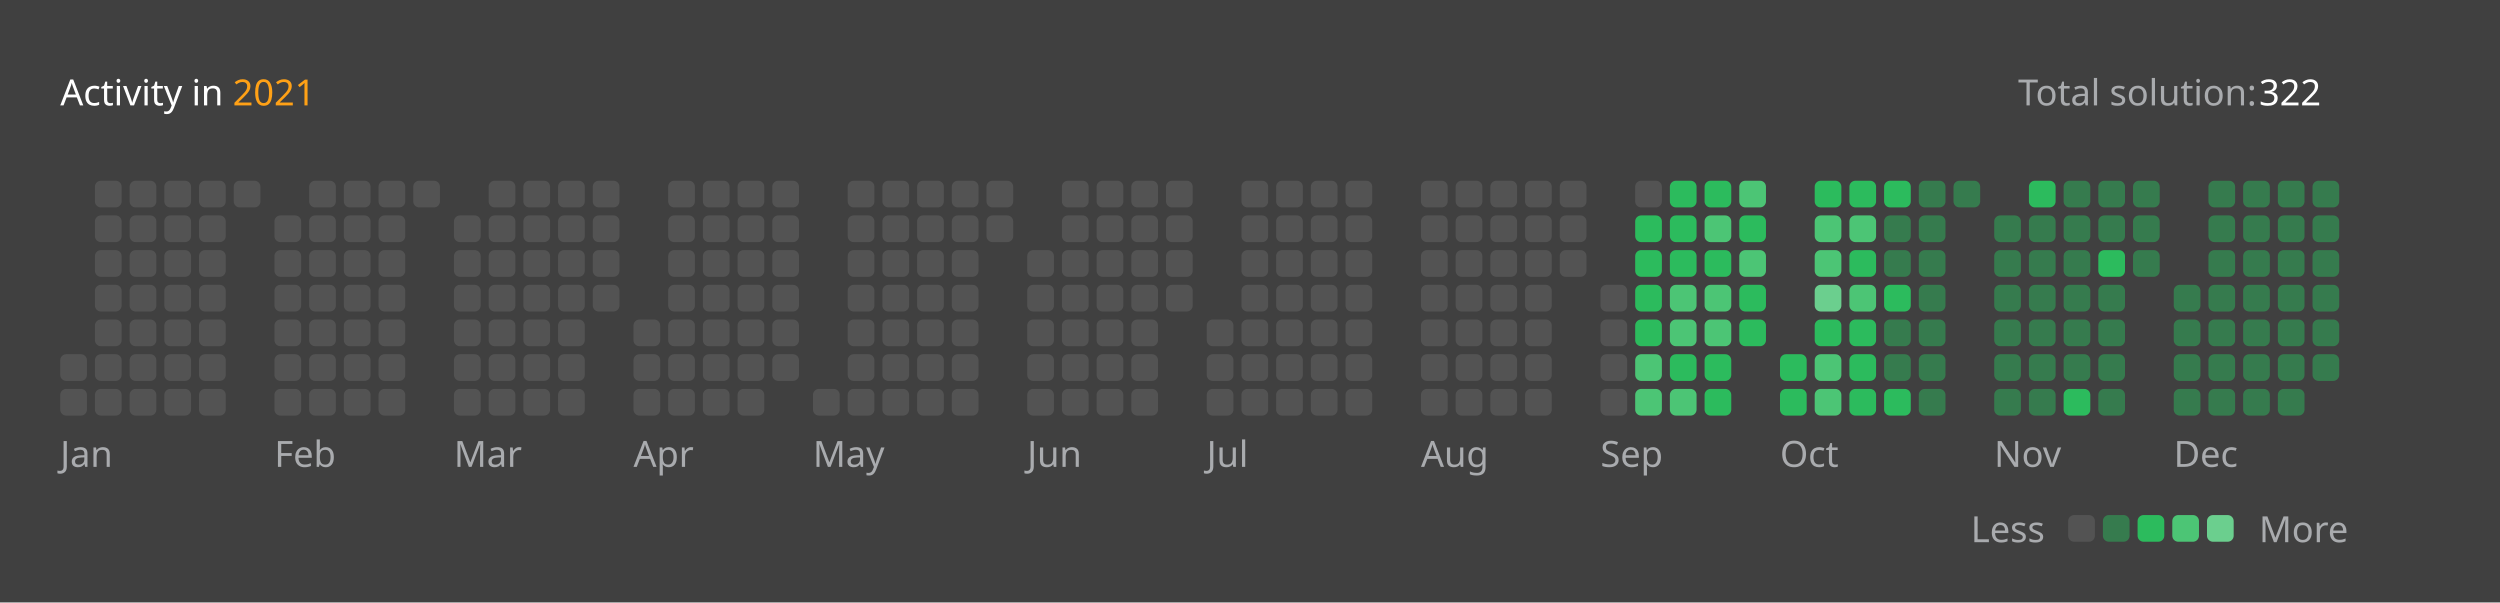
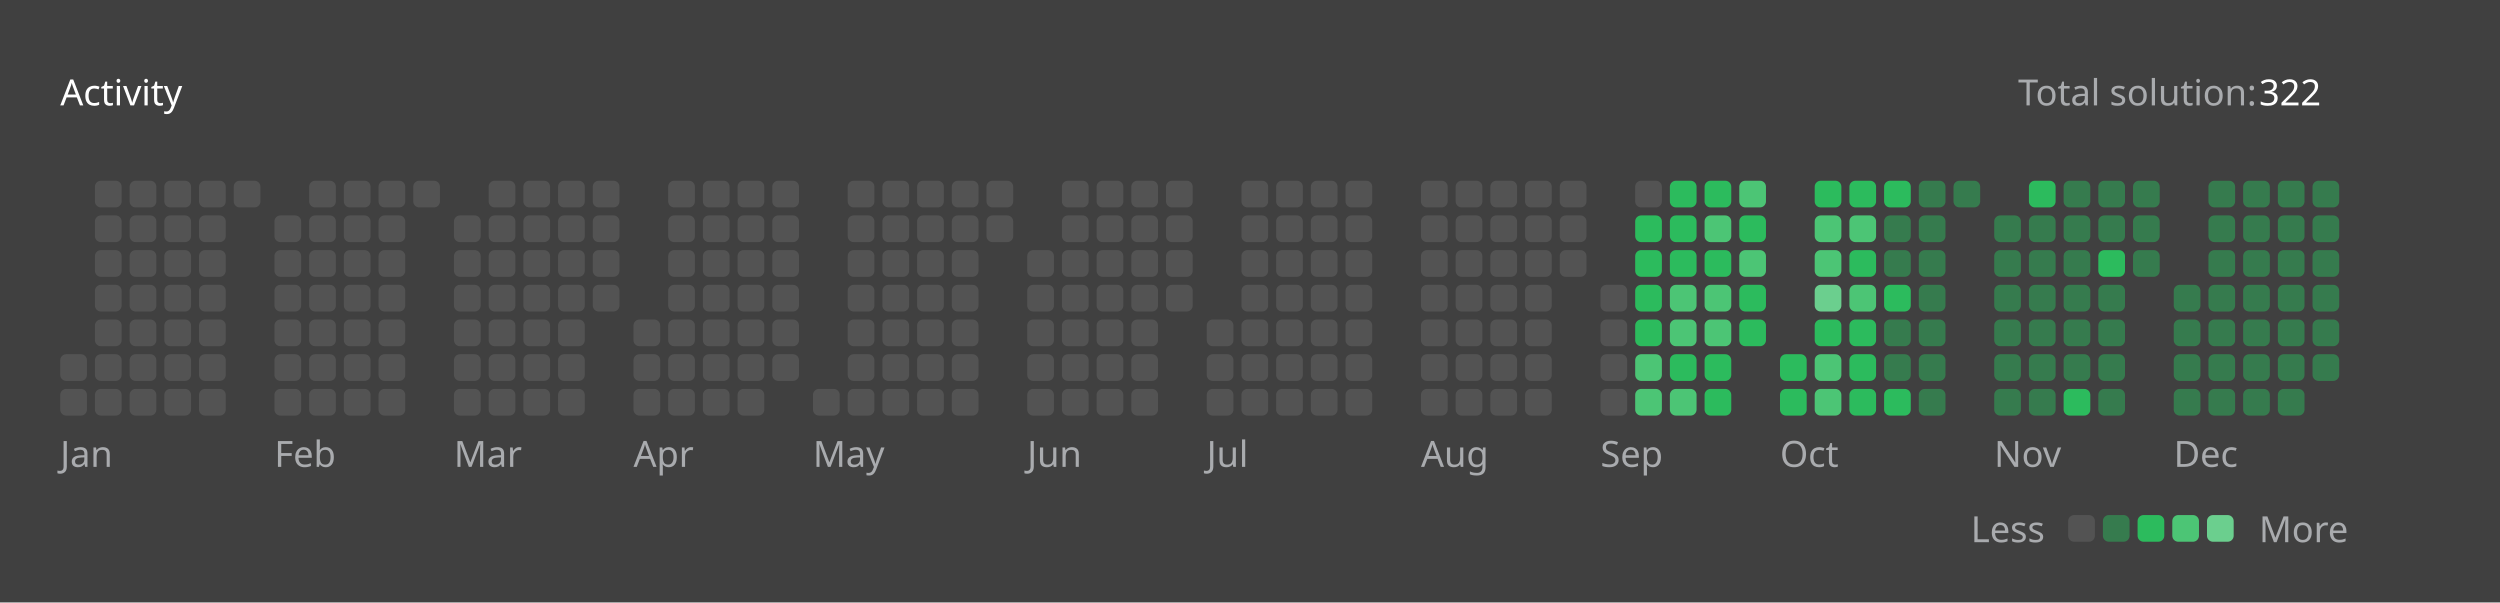
<svg xmlns="http://www.w3.org/2000/svg" version="1.1" height="200" width="830" viewBox="0 0 830 200">
  <style>*{font-family: "Segoe UI", Tahoma, Geneva, Verdana, sans-serif;}</style>
  <style>.title{font-weight: 500;font-size: 1rem;}</style>
  <style>.rotate-90{transform: rotate(-90deg);transform-origin: center;transform-box: fill-box;}</style>
  <style>.state{font-size: .75rem;}</style>
  <style>.light{color: #ffffff;fill: #ffffff;}</style>
  <style>.light-gray{color: #eff2f699;fill: #eff2f699;}</style>
  <style>.dark-gray{color: #ebebf54d;fill: #ebebf54d;}</style>
  <style>.gray{color: #747474;fill: #747474;}</style>
  <style>.orange{color: #ffa116;fill: #ffa116;}</style>
  <style>.background{color: #404040;fill: #404040;}</style>
  <style>.level-1-block{fill: #ffffff1a;}</style>
  <style>.level-2-block{fill: #2cb55d80;}</style>
  <style>.level-3-block{fill: #2cbb5dff;}</style>
  <style>.level-4-block{fill: #4cc575ff;}</style>
  <style>.level-5-block{fill: #6bcf8eff;}</style>
  <rect fill="#404040" x="0" y="0" width="830" height="200" rx="0.5rem" />
  <g text-anchor="start" text-decoration="1" class="title">
    <text x="20" y="35">
-       <tspan class="light">Activity in</tspan>
-       <tspan class="orange">2021</tspan>
+       <tspan class="light">Activity</tspan>
+       <tspan class="orange" />
    </text>
  </g>
  <g class="state">
    <text x="670" y="35" class="light-gray"> Total solution: </text>
    <text x="750" y="35" class="light"> 322 </text>
    <text x="678.88" y="180" class="light-gray" text-anchor="end">Less</text>
    <rect x="686.64" y="171" width="8.86" height="8.86" rx="2" ry="2" class="level-1-block" />
    <rect x="698.16" y="171" width="8.86" height="8.86" rx="2" ry="2" class="level-2-block" />
    <rect x="709.68" y="171" width="8.86" height="8.86" rx="2" ry="2" class="level-3-block" />
    <rect x="721.2" y="171" width="8.86" height="8.86" rx="2" ry="2" class="level-4-block" />
    <rect x="732.72" y="171" width="8.86" height="8.86" rx="2" ry="2" class="level-5-block" />
    <text x="750" y="180" class="light-gray">More</text>
  </g>
  <g x="20" y="60">
    <g x="20" y="60">
      <g x="20.0" y="60">
        <rect x="20.0" y="117.6" width="8.86" height="8.86" rx="2" ry="2" class="level-1-block" />
        <rect x="20.0" y="129.12" width="8.86" height="8.86" rx="2" ry="2" class="level-1-block" />
      </g>
      <g x="31.52" y="60">
        <rect x="31.52" y="60.0" width="8.86" height="8.86" rx="2" ry="2" class="level-1-block" />
        <rect x="31.52" y="71.52" width="8.86" height="8.86" rx="2" ry="2" class="level-1-block" />
        <rect x="31.52" y="83.04" width="8.86" height="8.86" rx="2" ry="2" class="level-1-block" />
        <rect x="31.52" y="94.56" width="8.86" height="8.86" rx="2" ry="2" class="level-1-block" />
        <rect x="31.52" y="106.08" width="8.86" height="8.86" rx="2" ry="2" class="level-1-block" />
        <rect x="31.52" y="117.6" width="8.86" height="8.86" rx="2" ry="2" class="level-1-block" />
        <rect x="31.52" y="129.12" width="8.86" height="8.86" rx="2" ry="2" class="level-1-block" />
      </g>
      <g x="43.04" y="60">
        <rect x="43.04" y="60.0" width="8.86" height="8.86" rx="2" ry="2" class="level-1-block" />
        <rect x="43.04" y="71.52" width="8.86" height="8.86" rx="2" ry="2" class="level-1-block" />
        <rect x="43.04" y="83.04" width="8.86" height="8.86" rx="2" ry="2" class="level-1-block" />
        <rect x="43.04" y="94.56" width="8.86" height="8.86" rx="2" ry="2" class="level-1-block" />
        <rect x="43.04" y="106.08" width="8.86" height="8.86" rx="2" ry="2" class="level-1-block" />
        <rect x="43.04" y="117.6" width="8.86" height="8.86" rx="2" ry="2" class="level-1-block" />
        <rect x="43.04" y="129.12" width="8.86" height="8.86" rx="2" ry="2" class="level-1-block" />
      </g>
      <g x="54.56" y="60">
        <rect x="54.56" y="60.0" width="8.86" height="8.86" rx="2" ry="2" class="level-1-block" />
        <rect x="54.56" y="71.52" width="8.86" height="8.86" rx="2" ry="2" class="level-1-block" />
        <rect x="54.56" y="83.04" width="8.86" height="8.86" rx="2" ry="2" class="level-1-block" />
        <rect x="54.56" y="94.56" width="8.86" height="8.86" rx="2" ry="2" class="level-1-block" />
        <rect x="54.56" y="106.08" width="8.86" height="8.86" rx="2" ry="2" class="level-1-block" />
        <rect x="54.56" y="117.6" width="8.86" height="8.86" rx="2" ry="2" class="level-1-block" />
        <rect x="54.56" y="129.12" width="8.86" height="8.86" rx="2" ry="2" class="level-1-block" />
      </g>
      <g x="66.08" y="60">
        <rect x="66.08" y="60.0" width="8.86" height="8.86" rx="2" ry="2" class="level-1-block" />
        <rect x="66.08" y="71.52" width="8.86" height="8.86" rx="2" ry="2" class="level-1-block" />
        <rect x="66.08" y="83.04" width="8.86" height="8.86" rx="2" ry="2" class="level-1-block" />
        <rect x="66.08" y="94.56" width="8.86" height="8.86" rx="2" ry="2" class="level-1-block" />
        <rect x="66.08" y="106.08" width="8.86" height="8.86" rx="2" ry="2" class="level-1-block" />
        <rect x="66.08" y="117.6" width="8.86" height="8.86" rx="2" ry="2" class="level-1-block" />
        <rect x="66.08" y="129.12" width="8.86" height="8.86" rx="2" ry="2" class="level-1-block" />
      </g>
      <g x="77.6" y="60">
        <rect x="77.6" y="60.0" width="8.86" height="8.86" rx="2" ry="2" class="level-1-block" />
      </g>
      <text x="20.0" y="155" class="light-gray state">Jan</text>
    </g>
  </g>
  <g x="91.12" y="60">
    <g x="91.12" y="60">
      <g x="91.12" y="60">
        <rect x="91.12" y="71.52" width="8.86" height="8.86" rx="2" ry="2" class="level-1-block" />
        <rect x="91.12" y="83.04" width="8.86" height="8.86" rx="2" ry="2" class="level-1-block" />
        <rect x="91.12" y="94.56" width="8.86" height="8.86" rx="2" ry="2" class="level-1-block" />
        <rect x="91.12" y="106.08" width="8.86" height="8.86" rx="2" ry="2" class="level-1-block" />
        <rect x="91.12" y="117.6" width="8.86" height="8.86" rx="2" ry="2" class="level-1-block" />
        <rect x="91.12" y="129.12" width="8.86" height="8.86" rx="2" ry="2" class="level-1-block" />
      </g>
      <g x="102.64" y="60">
        <rect x="102.64" y="60.0" width="8.86" height="8.86" rx="2" ry="2" class="level-1-block" />
        <rect x="102.64" y="71.52" width="8.86" height="8.86" rx="2" ry="2" class="level-1-block" />
        <rect x="102.64" y="83.04" width="8.86" height="8.86" rx="2" ry="2" class="level-1-block" />
        <rect x="102.64" y="94.56" width="8.86" height="8.86" rx="2" ry="2" class="level-1-block" />
        <rect x="102.64" y="106.08" width="8.86" height="8.86" rx="2" ry="2" class="level-1-block" />
        <rect x="102.64" y="117.6" width="8.86" height="8.86" rx="2" ry="2" class="level-1-block" />
        <rect x="102.64" y="129.12" width="8.86" height="8.86" rx="2" ry="2" class="level-1-block" />
      </g>
      <g x="114.16" y="60">
        <rect x="114.16" y="60.0" width="8.86" height="8.86" rx="2" ry="2" class="level-1-block" />
        <rect x="114.16" y="71.52" width="8.86" height="8.86" rx="2" ry="2" class="level-1-block" />
        <rect x="114.16" y="83.04" width="8.86" height="8.86" rx="2" ry="2" class="level-1-block" />
        <rect x="114.16" y="94.56" width="8.86" height="8.86" rx="2" ry="2" class="level-1-block" />
        <rect x="114.16" y="106.08" width="8.86" height="8.86" rx="2" ry="2" class="level-1-block" />
        <rect x="114.16" y="117.6" width="8.86" height="8.86" rx="2" ry="2" class="level-1-block" />
        <rect x="114.16" y="129.12" width="8.86" height="8.86" rx="2" ry="2" class="level-1-block" />
      </g>
      <g x="125.68" y="60">
        <rect x="125.68" y="60.0" width="8.86" height="8.86" rx="2" ry="2" class="level-1-block" />
        <rect x="125.68" y="71.52" width="8.86" height="8.86" rx="2" ry="2" class="level-1-block" />
        <rect x="125.68" y="83.04" width="8.86" height="8.86" rx="2" ry="2" class="level-1-block" />
        <rect x="125.68" y="94.56" width="8.86" height="8.86" rx="2" ry="2" class="level-1-block" />
        <rect x="125.68" y="106.08" width="8.86" height="8.86" rx="2" ry="2" class="level-1-block" />
        <rect x="125.68" y="117.6" width="8.86" height="8.86" rx="2" ry="2" class="level-1-block" />
        <rect x="125.68" y="129.12" width="8.86" height="8.86" rx="2" ry="2" class="level-1-block" />
      </g>
      <g x="137.2" y="60">
        <rect x="137.2" y="60.0" width="8.86" height="8.86" rx="2" ry="2" class="level-1-block" />
      </g>
      <text x="91.12" y="155" class="light-gray state">Feb</text>
    </g>
  </g>
  <g x="150.72" y="60">
    <g x="150.72" y="60">
      <g x="150.72" y="60">
        <rect x="150.72" y="71.52" width="8.86" height="8.86" rx="2" ry="2" class="level-1-block" />
        <rect x="150.72" y="83.04" width="8.86" height="8.86" rx="2" ry="2" class="level-1-block" />
        <rect x="150.72" y="94.56" width="8.86" height="8.86" rx="2" ry="2" class="level-1-block" />
        <rect x="150.72" y="106.08" width="8.86" height="8.86" rx="2" ry="2" class="level-1-block" />
        <rect x="150.72" y="117.6" width="8.86" height="8.86" rx="2" ry="2" class="level-1-block" />
        <rect x="150.72" y="129.12" width="8.86" height="8.86" rx="2" ry="2" class="level-1-block" />
      </g>
      <g x="162.24" y="60">
        <rect x="162.24" y="60.0" width="8.86" height="8.86" rx="2" ry="2" class="level-1-block" />
        <rect x="162.24" y="71.52" width="8.86" height="8.86" rx="2" ry="2" class="level-1-block" />
        <rect x="162.24" y="83.04" width="8.86" height="8.86" rx="2" ry="2" class="level-1-block" />
        <rect x="162.24" y="94.56" width="8.86" height="8.86" rx="2" ry="2" class="level-1-block" />
        <rect x="162.24" y="106.08" width="8.86" height="8.86" rx="2" ry="2" class="level-1-block" />
        <rect x="162.24" y="117.6" width="8.86" height="8.86" rx="2" ry="2" class="level-1-block" />
        <rect x="162.24" y="129.12" width="8.86" height="8.86" rx="2" ry="2" class="level-1-block" />
      </g>
      <g x="173.76" y="60">
        <rect x="173.76" y="60.0" width="8.86" height="8.86" rx="2" ry="2" class="level-1-block" />
        <rect x="173.76" y="71.52" width="8.86" height="8.86" rx="2" ry="2" class="level-1-block" />
        <rect x="173.76" y="83.04" width="8.86" height="8.86" rx="2" ry="2" class="level-1-block" />
        <rect x="173.76" y="94.56" width="8.86" height="8.86" rx="2" ry="2" class="level-1-block" />
        <rect x="173.76" y="106.08" width="8.86" height="8.86" rx="2" ry="2" class="level-1-block" />
        <rect x="173.76" y="117.6" width="8.86" height="8.86" rx="2" ry="2" class="level-1-block" />
        <rect x="173.76" y="129.12" width="8.86" height="8.86" rx="2" ry="2" class="level-1-block" />
      </g>
      <g x="185.28" y="60">
        <rect x="185.28" y="60.0" width="8.86" height="8.86" rx="2" ry="2" class="level-1-block" />
        <rect x="185.28" y="71.52" width="8.86" height="8.86" rx="2" ry="2" class="level-1-block" />
        <rect x="185.28" y="83.04" width="8.86" height="8.86" rx="2" ry="2" class="level-1-block" />
        <rect x="185.28" y="94.56" width="8.86" height="8.86" rx="2" ry="2" class="level-1-block" />
        <rect x="185.28" y="106.08" width="8.86" height="8.86" rx="2" ry="2" class="level-1-block" />
        <rect x="185.28" y="117.6" width="8.86" height="8.86" rx="2" ry="2" class="level-1-block" />
        <rect x="185.28" y="129.12" width="8.86" height="8.86" rx="2" ry="2" class="level-1-block" />
      </g>
      <g x="196.8" y="60">
        <rect x="196.8" y="60.0" width="8.86" height="8.86" rx="2" ry="2" class="level-1-block" />
        <rect x="196.8" y="71.52" width="8.86" height="8.86" rx="2" ry="2" class="level-1-block" />
        <rect x="196.8" y="83.04" width="8.86" height="8.86" rx="2" ry="2" class="level-1-block" />
        <rect x="196.8" y="94.56" width="8.86" height="8.86" rx="2" ry="2" class="level-1-block" />
      </g>
      <text x="150.72" y="155" class="light-gray state">Mar</text>
    </g>
  </g>
  <g x="210.32" y="60">
    <g x="210.32" y="60">
      <g x="210.32" y="60">
        <rect x="210.32" y="106.08" width="8.86" height="8.86" rx="2" ry="2" class="level-1-block" />
        <rect x="210.32" y="117.6" width="8.86" height="8.86" rx="2" ry="2" class="level-1-block" />
        <rect x="210.32" y="129.12" width="8.86" height="8.86" rx="2" ry="2" class="level-1-block" />
      </g>
      <g x="221.84" y="60">
        <rect x="221.84" y="60.0" width="8.86" height="8.86" rx="2" ry="2" class="level-1-block" />
        <rect x="221.84" y="71.52" width="8.86" height="8.86" rx="2" ry="2" class="level-1-block" />
        <rect x="221.84" y="83.04" width="8.86" height="8.86" rx="2" ry="2" class="level-1-block" />
        <rect x="221.84" y="94.56" width="8.86" height="8.86" rx="2" ry="2" class="level-1-block" />
        <rect x="221.84" y="106.08" width="8.86" height="8.86" rx="2" ry="2" class="level-1-block" />
        <rect x="221.84" y="117.6" width="8.86" height="8.86" rx="2" ry="2" class="level-1-block" />
        <rect x="221.84" y="129.12" width="8.86" height="8.86" rx="2" ry="2" class="level-1-block" />
      </g>
      <g x="233.36" y="60">
        <rect x="233.36" y="60.0" width="8.86" height="8.86" rx="2" ry="2" class="level-1-block" />
        <rect x="233.36" y="71.52" width="8.86" height="8.86" rx="2" ry="2" class="level-1-block" />
        <rect x="233.36" y="83.04" width="8.86" height="8.86" rx="2" ry="2" class="level-1-block" />
        <rect x="233.36" y="94.56" width="8.86" height="8.86" rx="2" ry="2" class="level-1-block" />
        <rect x="233.36" y="106.08" width="8.86" height="8.86" rx="2" ry="2" class="level-1-block" />
        <rect x="233.36" y="117.6" width="8.86" height="8.86" rx="2" ry="2" class="level-1-block" />
        <rect x="233.36" y="129.12" width="8.86" height="8.86" rx="2" ry="2" class="level-1-block" />
      </g>
      <g x="244.88" y="60">
        <rect x="244.88" y="60.0" width="8.86" height="8.86" rx="2" ry="2" class="level-1-block" />
        <rect x="244.88" y="71.52" width="8.86" height="8.86" rx="2" ry="2" class="level-1-block" />
        <rect x="244.88" y="83.04" width="8.86" height="8.86" rx="2" ry="2" class="level-1-block" />
        <rect x="244.88" y="94.56" width="8.86" height="8.86" rx="2" ry="2" class="level-1-block" />
        <rect x="244.88" y="106.08" width="8.86" height="8.86" rx="2" ry="2" class="level-1-block" />
        <rect x="244.88" y="117.6" width="8.86" height="8.86" rx="2" ry="2" class="level-1-block" />
        <rect x="244.88" y="129.12" width="8.86" height="8.86" rx="2" ry="2" class="level-1-block" />
      </g>
      <g x="256.4" y="60">
        <rect x="256.4" y="60.0" width="8.86" height="8.86" rx="2" ry="2" class="level-1-block" />
        <rect x="256.4" y="71.52" width="8.86" height="8.86" rx="2" ry="2" class="level-1-block" />
        <rect x="256.4" y="83.04" width="8.86" height="8.86" rx="2" ry="2" class="level-1-block" />
        <rect x="256.4" y="94.56" width="8.86" height="8.86" rx="2" ry="2" class="level-1-block" />
        <rect x="256.4" y="106.08" width="8.86" height="8.86" rx="2" ry="2" class="level-1-block" />
        <rect x="256.4" y="117.6" width="8.86" height="8.86" rx="2" ry="2" class="level-1-block" />
      </g>
      <text x="210.32" y="155" class="light-gray state">Apr</text>
    </g>
  </g>
  <g x="269.92" y="60">
    <g x="269.92" y="60">
      <g x="269.92" y="60">
        <rect x="269.92" y="129.12" width="8.86" height="8.86" rx="2" ry="2" class="level-1-block" />
      </g>
      <g x="281.44" y="60">
        <rect x="281.44" y="60.0" width="8.86" height="8.86" rx="2" ry="2" class="level-1-block" />
        <rect x="281.44" y="71.52" width="8.86" height="8.86" rx="2" ry="2" class="level-1-block" />
        <rect x="281.44" y="83.04" width="8.86" height="8.86" rx="2" ry="2" class="level-1-block" />
        <rect x="281.44" y="94.56" width="8.86" height="8.86" rx="2" ry="2" class="level-1-block" />
        <rect x="281.44" y="106.08" width="8.86" height="8.86" rx="2" ry="2" class="level-1-block" />
        <rect x="281.44" y="117.6" width="8.86" height="8.86" rx="2" ry="2" class="level-1-block" />
        <rect x="281.44" y="129.12" width="8.86" height="8.86" rx="2" ry="2" class="level-1-block" />
      </g>
      <g x="292.96" y="60">
        <rect x="292.96" y="60.0" width="8.86" height="8.86" rx="2" ry="2" class="level-1-block" />
        <rect x="292.96" y="71.52" width="8.86" height="8.86" rx="2" ry="2" class="level-1-block" />
        <rect x="292.96" y="83.04" width="8.86" height="8.86" rx="2" ry="2" class="level-1-block" />
        <rect x="292.96" y="94.56" width="8.86" height="8.86" rx="2" ry="2" class="level-1-block" />
        <rect x="292.96" y="106.08" width="8.86" height="8.86" rx="2" ry="2" class="level-1-block" />
        <rect x="292.96" y="117.6" width="8.86" height="8.86" rx="2" ry="2" class="level-1-block" />
        <rect x="292.96" y="129.12" width="8.86" height="8.86" rx="2" ry="2" class="level-1-block" />
      </g>
      <g x="304.48" y="60">
        <rect x="304.48" y="60.0" width="8.86" height="8.86" rx="2" ry="2" class="level-1-block" />
        <rect x="304.48" y="71.52" width="8.86" height="8.86" rx="2" ry="2" class="level-1-block" />
        <rect x="304.48" y="83.04" width="8.86" height="8.86" rx="2" ry="2" class="level-1-block" />
        <rect x="304.48" y="94.56" width="8.86" height="8.86" rx="2" ry="2" class="level-1-block" />
        <rect x="304.48" y="106.08" width="8.86" height="8.86" rx="2" ry="2" class="level-1-block" />
        <rect x="304.48" y="117.6" width="8.86" height="8.86" rx="2" ry="2" class="level-1-block" />
        <rect x="304.48" y="129.12" width="8.86" height="8.86" rx="2" ry="2" class="level-1-block" />
      </g>
      <g x="316" y="60">
        <rect x="316" y="60.0" width="8.86" height="8.86" rx="2" ry="2" class="level-1-block" />
        <rect x="316" y="71.52" width="8.86" height="8.86" rx="2" ry="2" class="level-1-block" />
        <rect x="316" y="83.04" width="8.86" height="8.86" rx="2" ry="2" class="level-1-block" />
        <rect x="316" y="94.56" width="8.86" height="8.86" rx="2" ry="2" class="level-1-block" />
        <rect x="316" y="106.08" width="8.86" height="8.86" rx="2" ry="2" class="level-1-block" />
        <rect x="316" y="117.6" width="8.86" height="8.86" rx="2" ry="2" class="level-1-block" />
        <rect x="316" y="129.12" width="8.86" height="8.86" rx="2" ry="2" class="level-1-block" />
      </g>
      <g x="327.52" y="60">
        <rect x="327.52" y="60.0" width="8.86" height="8.86" rx="2" ry="2" class="level-1-block" />
        <rect x="327.52" y="71.52" width="8.86" height="8.86" rx="2" ry="2" class="level-1-block" />
      </g>
      <text x="269.92" y="155" class="light-gray state">May</text>
    </g>
  </g>
  <g x="341.04" y="60">
    <g x="341.04" y="60">
      <g x="341.04" y="60">
        <rect x="341.04" y="83.04" width="8.86" height="8.86" rx="2" ry="2" class="level-1-block" />
        <rect x="341.04" y="94.56" width="8.86" height="8.86" rx="2" ry="2" class="level-1-block" />
        <rect x="341.04" y="106.08" width="8.86" height="8.86" rx="2" ry="2" class="level-1-block" />
        <rect x="341.04" y="117.6" width="8.86" height="8.86" rx="2" ry="2" class="level-1-block" />
        <rect x="341.04" y="129.12" width="8.86" height="8.86" rx="2" ry="2" class="level-1-block" />
      </g>
      <g x="352.56" y="60">
        <rect x="352.56" y="60.0" width="8.86" height="8.86" rx="2" ry="2" class="level-1-block" />
        <rect x="352.56" y="71.52" width="8.86" height="8.86" rx="2" ry="2" class="level-1-block" />
        <rect x="352.56" y="83.04" width="8.86" height="8.86" rx="2" ry="2" class="level-1-block" />
        <rect x="352.56" y="94.56" width="8.86" height="8.86" rx="2" ry="2" class="level-1-block" />
        <rect x="352.56" y="106.08" width="8.86" height="8.86" rx="2" ry="2" class="level-1-block" />
        <rect x="352.56" y="117.6" width="8.86" height="8.86" rx="2" ry="2" class="level-1-block" />
        <rect x="352.56" y="129.12" width="8.86" height="8.86" rx="2" ry="2" class="level-1-block" />
      </g>
      <g x="364.08" y="60">
        <rect x="364.08" y="60.0" width="8.86" height="8.86" rx="2" ry="2" class="level-1-block" />
        <rect x="364.08" y="71.52" width="8.86" height="8.86" rx="2" ry="2" class="level-1-block" />
        <rect x="364.08" y="83.04" width="8.86" height="8.86" rx="2" ry="2" class="level-1-block" />
        <rect x="364.08" y="94.56" width="8.86" height="8.86" rx="2" ry="2" class="level-1-block" />
        <rect x="364.08" y="106.08" width="8.86" height="8.86" rx="2" ry="2" class="level-1-block" />
        <rect x="364.08" y="117.6" width="8.86" height="8.86" rx="2" ry="2" class="level-1-block" />
        <rect x="364.08" y="129.12" width="8.86" height="8.86" rx="2" ry="2" class="level-1-block" />
      </g>
      <g x="375.6" y="60">
        <rect x="375.6" y="60.0" width="8.86" height="8.86" rx="2" ry="2" class="level-1-block" />
        <rect x="375.6" y="71.52" width="8.86" height="8.86" rx="2" ry="2" class="level-1-block" />
        <rect x="375.6" y="83.04" width="8.86" height="8.86" rx="2" ry="2" class="level-1-block" />
        <rect x="375.6" y="94.56" width="8.86" height="8.86" rx="2" ry="2" class="level-1-block" />
        <rect x="375.6" y="106.08" width="8.86" height="8.86" rx="2" ry="2" class="level-1-block" />
        <rect x="375.6" y="117.6" width="8.86" height="8.86" rx="2" ry="2" class="level-1-block" />
        <rect x="375.6" y="129.12" width="8.86" height="8.86" rx="2" ry="2" class="level-1-block" />
      </g>
      <g x="387.12" y="60">
        <rect x="387.12" y="60.0" width="8.86" height="8.86" rx="2" ry="2" class="level-1-block" />
        <rect x="387.12" y="71.52" width="8.86" height="8.86" rx="2" ry="2" class="level-1-block" />
        <rect x="387.12" y="83.04" width="8.86" height="8.86" rx="2" ry="2" class="level-1-block" />
        <rect x="387.12" y="94.56" width="8.86" height="8.86" rx="2" ry="2" class="level-1-block" />
      </g>
      <text x="341.04" y="155" class="light-gray state">Jun</text>
    </g>
  </g>
  <g x="400.64" y="60">
    <g x="400.64" y="60">
      <g x="400.64" y="60">
        <rect x="400.64" y="106.08" width="8.86" height="8.86" rx="2" ry="2" class="level-1-block" />
        <rect x="400.64" y="117.6" width="8.86" height="8.86" rx="2" ry="2" class="level-1-block" />
        <rect x="400.64" y="129.12" width="8.86" height="8.86" rx="2" ry="2" class="level-1-block" />
      </g>
      <g x="412.16" y="60">
        <rect x="412.16" y="60.0" width="8.86" height="8.86" rx="2" ry="2" class="level-1-block" />
        <rect x="412.16" y="71.52" width="8.86" height="8.86" rx="2" ry="2" class="level-1-block" />
        <rect x="412.16" y="83.04" width="8.86" height="8.86" rx="2" ry="2" class="level-1-block" />
        <rect x="412.16" y="94.56" width="8.86" height="8.86" rx="2" ry="2" class="level-1-block" />
        <rect x="412.16" y="106.08" width="8.86" height="8.86" rx="2" ry="2" class="level-1-block" />
        <rect x="412.16" y="117.6" width="8.86" height="8.86" rx="2" ry="2" class="level-1-block" />
        <rect x="412.16" y="129.12" width="8.86" height="8.86" rx="2" ry="2" class="level-1-block" />
      </g>
      <g x="423.68" y="60">
        <rect x="423.68" y="60.0" width="8.86" height="8.86" rx="2" ry="2" class="level-1-block" />
        <rect x="423.68" y="71.52" width="8.86" height="8.86" rx="2" ry="2" class="level-1-block" />
        <rect x="423.68" y="83.04" width="8.86" height="8.86" rx="2" ry="2" class="level-1-block" />
        <rect x="423.68" y="94.56" width="8.86" height="8.86" rx="2" ry="2" class="level-1-block" />
        <rect x="423.68" y="106.08" width="8.86" height="8.86" rx="2" ry="2" class="level-1-block" />
        <rect x="423.68" y="117.6" width="8.86" height="8.86" rx="2" ry="2" class="level-1-block" />
        <rect x="423.68" y="129.12" width="8.86" height="8.86" rx="2" ry="2" class="level-1-block" />
      </g>
      <g x="435.2" y="60">
        <rect x="435.2" y="60.0" width="8.86" height="8.86" rx="2" ry="2" class="level-1-block" />
        <rect x="435.2" y="71.52" width="8.86" height="8.86" rx="2" ry="2" class="level-1-block" />
        <rect x="435.2" y="83.04" width="8.86" height="8.86" rx="2" ry="2" class="level-1-block" />
        <rect x="435.2" y="94.56" width="8.86" height="8.86" rx="2" ry="2" class="level-1-block" />
        <rect x="435.2" y="106.08" width="8.86" height="8.86" rx="2" ry="2" class="level-1-block" />
        <rect x="435.2" y="117.6" width="8.86" height="8.86" rx="2" ry="2" class="level-1-block" />
        <rect x="435.2" y="129.12" width="8.86" height="8.86" rx="2" ry="2" class="level-1-block" />
      </g>
      <g x="446.72" y="60">
        <rect x="446.72" y="60.0" width="8.86" height="8.86" rx="2" ry="2" class="level-1-block" />
        <rect x="446.72" y="71.52" width="8.86" height="8.86" rx="2" ry="2" class="level-1-block" />
        <rect x="446.72" y="83.04" width="8.86" height="8.86" rx="2" ry="2" class="level-1-block" />
        <rect x="446.72" y="94.56" width="8.86" height="8.86" rx="2" ry="2" class="level-1-block" />
        <rect x="446.72" y="106.08" width="8.86" height="8.86" rx="2" ry="2" class="level-1-block" />
        <rect x="446.72" y="117.6" width="8.86" height="8.86" rx="2" ry="2" class="level-1-block" />
        <rect x="446.72" y="129.12" width="8.86" height="8.86" rx="2" ry="2" class="level-1-block" />
      </g>
      <text x="400.64" y="155" class="light-gray state">Jul</text>
    </g>
  </g>
  <g x="471.76" y="60">
    <g x="471.76" y="60">
      <g x="471.76" y="60">
        <rect x="471.76" y="60.0" width="8.86" height="8.86" rx="2" ry="2" class="level-1-block" />
        <rect x="471.76" y="71.52" width="8.86" height="8.86" rx="2" ry="2" class="level-1-block" />
        <rect x="471.76" y="83.04" width="8.86" height="8.86" rx="2" ry="2" class="level-1-block" />
        <rect x="471.76" y="94.56" width="8.86" height="8.86" rx="2" ry="2" class="level-1-block" />
        <rect x="471.76" y="106.08" width="8.86" height="8.86" rx="2" ry="2" class="level-1-block" />
        <rect x="471.76" y="117.6" width="8.86" height="8.86" rx="2" ry="2" class="level-1-block" />
        <rect x="471.76" y="129.12" width="8.86" height="8.86" rx="2" ry="2" class="level-1-block" />
      </g>
      <g x="483.28" y="60">
        <rect x="483.28" y="60.0" width="8.86" height="8.86" rx="2" ry="2" class="level-1-block" />
        <rect x="483.28" y="71.52" width="8.86" height="8.86" rx="2" ry="2" class="level-1-block" />
        <rect x="483.28" y="83.04" width="8.86" height="8.86" rx="2" ry="2" class="level-1-block" />
        <rect x="483.28" y="94.56" width="8.86" height="8.86" rx="2" ry="2" class="level-1-block" />
        <rect x="483.28" y="106.08" width="8.86" height="8.86" rx="2" ry="2" class="level-1-block" />
        <rect x="483.28" y="117.6" width="8.86" height="8.86" rx="2" ry="2" class="level-1-block" />
        <rect x="483.28" y="129.12" width="8.86" height="8.86" rx="2" ry="2" class="level-1-block" />
      </g>
      <g x="494.8" y="60">
        <rect x="494.8" y="60.0" width="8.86" height="8.86" rx="2" ry="2" class="level-1-block" />
        <rect x="494.8" y="71.52" width="8.86" height="8.86" rx="2" ry="2" class="level-1-block" />
        <rect x="494.8" y="83.04" width="8.86" height="8.86" rx="2" ry="2" class="level-1-block" />
        <rect x="494.8" y="94.56" width="8.86" height="8.86" rx="2" ry="2" class="level-1-block" />
        <rect x="494.8" y="106.08" width="8.86" height="8.86" rx="2" ry="2" class="level-1-block" />
        <rect x="494.8" y="117.6" width="8.86" height="8.86" rx="2" ry="2" class="level-1-block" />
        <rect x="494.8" y="129.12" width="8.86" height="8.86" rx="2" ry="2" class="level-1-block" />
      </g>
      <g x="506.32" y="60">
        <rect x="506.32" y="60.0" width="8.86" height="8.86" rx="2" ry="2" class="level-1-block" />
        <rect x="506.32" y="71.52" width="8.86" height="8.86" rx="2" ry="2" class="level-1-block" />
        <rect x="506.32" y="83.04" width="8.86" height="8.86" rx="2" ry="2" class="level-1-block" />
        <rect x="506.32" y="94.56" width="8.86" height="8.86" rx="2" ry="2" class="level-1-block" />
        <rect x="506.32" y="106.08" width="8.86" height="8.86" rx="2" ry="2" class="level-1-block" />
        <rect x="506.32" y="117.6" width="8.86" height="8.86" rx="2" ry="2" class="level-1-block" />
        <rect x="506.32" y="129.12" width="8.86" height="8.86" rx="2" ry="2" class="level-1-block" />
      </g>
      <g x="517.84" y="60">
        <rect x="517.84" y="60.0" width="8.86" height="8.86" rx="2" ry="2" class="level-1-block" />
        <rect x="517.84" y="71.52" width="8.86" height="8.86" rx="2" ry="2" class="level-1-block" />
        <rect x="517.84" y="83.04" width="8.86" height="8.86" rx="2" ry="2" class="level-1-block" />
      </g>
      <text x="471.76" y="155" class="light-gray state">Aug</text>
    </g>
  </g>
  <g x="531.36" y="60">
    <g x="531.36" y="60">
      <g x="531.36" y="60">
        <rect x="531.36" y="94.56" width="8.86" height="8.86" rx="2" ry="2" class="level-1-block" />
        <rect x="531.36" y="106.08" width="8.86" height="8.86" rx="2" ry="2" class="level-1-block" />
        <rect x="531.36" y="117.6" width="8.86" height="8.86" rx="2" ry="2" class="level-1-block" />
        <rect x="531.36" y="129.12" width="8.86" height="8.86" rx="2" ry="2" class="level-1-block" />
      </g>
      <g x="542.88" y="60">
        <rect x="542.88" y="60.0" width="8.86" height="8.86" rx="2" ry="2" class="level-1-block" />
        <rect x="542.88" y="71.52" width="8.86" height="8.86" rx="2" ry="2" class="level-3-block" />
        <rect x="542.88" y="83.04" width="8.86" height="8.86" rx="2" ry="2" class="level-3-block" />
        <rect x="542.88" y="94.56" width="8.86" height="8.86" rx="2" ry="2" class="level-3-block" />
        <rect x="542.88" y="106.08" width="8.86" height="8.86" rx="2" ry="2" class="level-3-block" />
        <rect x="542.88" y="117.6" width="8.86" height="8.86" rx="2" ry="2" class="level-4-block" />
        <rect x="542.88" y="129.12" width="8.86" height="8.86" rx="2" ry="2" class="level-4-block" />
      </g>
      <g x="554.4" y="60">
        <rect x="554.4" y="60.0" width="8.86" height="8.86" rx="2" ry="2" class="level-3-block" />
        <rect x="554.4" y="71.52" width="8.86" height="8.86" rx="2" ry="2" class="level-3-block" />
        <rect x="554.4" y="83.04" width="8.86" height="8.86" rx="2" ry="2" class="level-3-block" />
        <rect x="554.4" y="94.56" width="8.86" height="8.86" rx="2" ry="2" class="level-4-block" />
        <rect x="554.4" y="106.08" width="8.86" height="8.86" rx="2" ry="2" class="level-4-block" />
        <rect x="554.4" y="117.6" width="8.86" height="8.86" rx="2" ry="2" class="level-3-block" />
        <rect x="554.4" y="129.12" width="8.86" height="8.86" rx="2" ry="2" class="level-4-block" />
      </g>
      <g x="565.92" y="60">
        <rect x="565.92" y="60.0" width="8.86" height="8.86" rx="2" ry="2" class="level-3-block" />
        <rect x="565.92" y="71.52" width="8.86" height="8.86" rx="2" ry="2" class="level-4-block" />
        <rect x="565.92" y="83.04" width="8.86" height="8.86" rx="2" ry="2" class="level-3-block" />
        <rect x="565.92" y="94.56" width="8.86" height="8.86" rx="2" ry="2" class="level-4-block" />
        <rect x="565.92" y="106.08" width="8.86" height="8.86" rx="2" ry="2" class="level-4-block" />
        <rect x="565.92" y="117.6" width="8.86" height="8.86" rx="2" ry="2" class="level-3-block" />
        <rect x="565.92" y="129.12" width="8.86" height="8.86" rx="2" ry="2" class="level-3-block" />
      </g>
      <g x="577.44" y="60">
        <rect x="577.44" y="60.0" width="8.86" height="8.86" rx="2" ry="2" class="level-4-block" />
        <rect x="577.44" y="71.52" width="8.86" height="8.86" rx="2" ry="2" class="level-3-block" />
        <rect x="577.44" y="83.04" width="8.86" height="8.86" rx="2" ry="2" class="level-4-block" />
        <rect x="577.44" y="94.56" width="8.86" height="8.86" rx="2" ry="2" class="level-3-block" />
        <rect x="577.44" y="106.08" width="8.86" height="8.86" rx="2" ry="2" class="level-3-block" />
      </g>
      <text x="531.36" y="155" class="light-gray state">Sep</text>
    </g>
  </g>
  <g x="590.96" y="60">
    <g x="590.96" y="60">
      <g x="590.96" y="60">
        <rect x="590.96" y="117.6" width="8.86" height="8.86" rx="2" ry="2" class="level-3-block" />
        <rect x="590.96" y="129.12" width="8.86" height="8.86" rx="2" ry="2" class="level-3-block" />
      </g>
      <g x="602.48" y="60">
        <rect x="602.48" y="60.0" width="8.86" height="8.86" rx="2" ry="2" class="level-3-block" />
        <rect x="602.48" y="71.52" width="8.86" height="8.86" rx="2" ry="2" class="level-4-block" />
        <rect x="602.48" y="83.04" width="8.86" height="8.86" rx="2" ry="2" class="level-4-block" />
        <rect x="602.48" y="94.56" width="8.86" height="8.86" rx="2" ry="2" class="level-5-block" />
        <rect x="602.48" y="106.08" width="8.86" height="8.86" rx="2" ry="2" class="level-3-block" />
        <rect x="602.48" y="117.6" width="8.86" height="8.86" rx="2" ry="2" class="level-4-block" />
        <rect x="602.48" y="129.12" width="8.86" height="8.86" rx="2" ry="2" class="level-4-block" />
      </g>
      <g x="614.0" y="60">
        <rect x="614.0" y="60.0" width="8.86" height="8.86" rx="2" ry="2" class="level-3-block" />
        <rect x="614.0" y="71.52" width="8.86" height="8.86" rx="2" ry="2" class="level-4-block" />
        <rect x="614.0" y="83.04" width="8.86" height="8.86" rx="2" ry="2" class="level-3-block" />
        <rect x="614.0" y="94.56" width="8.86" height="8.86" rx="2" ry="2" class="level-4-block" />
        <rect x="614.0" y="106.08" width="8.86" height="8.86" rx="2" ry="2" class="level-3-block" />
        <rect x="614.0" y="117.6" width="8.86" height="8.86" rx="2" ry="2" class="level-3-block" />
        <rect x="614.0" y="129.12" width="8.86" height="8.86" rx="2" ry="2" class="level-3-block" />
      </g>
      <g x="625.52" y="60">
        <rect x="625.52" y="60.0" width="8.86" height="8.86" rx="2" ry="2" class="level-3-block" />
        <rect x="625.52" y="71.52" width="8.86" height="8.86" rx="2" ry="2" class="level-2-block" />
        <rect x="625.52" y="83.04" width="8.86" height="8.86" rx="2" ry="2" class="level-2-block" />
        <rect x="625.52" y="94.56" width="8.86" height="8.86" rx="2" ry="2" class="level-3-block" />
        <rect x="625.52" y="106.08" width="8.86" height="8.86" rx="2" ry="2" class="level-2-block" />
        <rect x="625.52" y="117.6" width="8.86" height="8.86" rx="2" ry="2" class="level-2-block" />
        <rect x="625.52" y="129.12" width="8.86" height="8.86" rx="2" ry="2" class="level-3-block" />
      </g>
      <g x="637.04" y="60">
        <rect x="637.04" y="60.0" width="8.86" height="8.86" rx="2" ry="2" class="level-2-block" />
        <rect x="637.04" y="71.52" width="8.86" height="8.86" rx="2" ry="2" class="level-2-block" />
        <rect x="637.04" y="83.04" width="8.86" height="8.86" rx="2" ry="2" class="level-2-block" />
        <rect x="637.04" y="94.56" width="8.86" height="8.86" rx="2" ry="2" class="level-2-block" />
        <rect x="637.04" y="106.08" width="8.86" height="8.86" rx="2" ry="2" class="level-2-block" />
        <rect x="637.04" y="117.6" width="8.86" height="8.86" rx="2" ry="2" class="level-2-block" />
        <rect x="637.04" y="129.12" width="8.86" height="8.86" rx="2" ry="2" class="level-2-block" />
      </g>
      <g x="648.56" y="60">
        <rect x="648.56" y="60.0" width="8.86" height="8.86" rx="2" ry="2" class="level-2-block" />
      </g>
      <text x="590.96" y="155" class="light-gray state">Oct</text>
    </g>
  </g>
  <g x="662.08" y="60">
    <g x="662.08" y="60">
      <g x="662.08" y="60">
        <rect x="662.08" y="71.52" width="8.86" height="8.86" rx="2" ry="2" class="level-2-block" />
        <rect x="662.08" y="83.04" width="8.86" height="8.86" rx="2" ry="2" class="level-2-block" />
        <rect x="662.08" y="94.56" width="8.86" height="8.86" rx="2" ry="2" class="level-2-block" />
        <rect x="662.08" y="106.08" width="8.86" height="8.86" rx="2" ry="2" class="level-2-block" />
        <rect x="662.08" y="117.6" width="8.86" height="8.86" rx="2" ry="2" class="level-2-block" />
        <rect x="662.08" y="129.12" width="8.86" height="8.86" rx="2" ry="2" class="level-2-block" />
      </g>
      <g x="673.6" y="60">
        <rect x="673.6" y="60.0" width="8.86" height="8.86" rx="2" ry="2" class="level-3-block" />
        <rect x="673.6" y="71.52" width="8.86" height="8.86" rx="2" ry="2" class="level-2-block" />
        <rect x="673.6" y="83.04" width="8.86" height="8.86" rx="2" ry="2" class="level-2-block" />
        <rect x="673.6" y="94.56" width="8.86" height="8.86" rx="2" ry="2" class="level-2-block" />
        <rect x="673.6" y="106.08" width="8.86" height="8.86" rx="2" ry="2" class="level-2-block" />
        <rect x="673.6" y="117.6" width="8.86" height="8.86" rx="2" ry="2" class="level-2-block" />
        <rect x="673.6" y="129.12" width="8.86" height="8.86" rx="2" ry="2" class="level-2-block" />
      </g>
      <g x="685.12" y="60">
        <rect x="685.12" y="60.0" width="8.86" height="8.86" rx="2" ry="2" class="level-2-block" />
        <rect x="685.12" y="71.52" width="8.86" height="8.86" rx="2" ry="2" class="level-2-block" />
        <rect x="685.12" y="83.04" width="8.86" height="8.86" rx="2" ry="2" class="level-2-block" />
        <rect x="685.12" y="94.56" width="8.86" height="8.86" rx="2" ry="2" class="level-2-block" />
        <rect x="685.12" y="106.08" width="8.86" height="8.86" rx="2" ry="2" class="level-2-block" />
        <rect x="685.12" y="117.6" width="8.86" height="8.86" rx="2" ry="2" class="level-2-block" />
        <rect x="685.12" y="129.12" width="8.86" height="8.86" rx="2" ry="2" class="level-3-block" />
      </g>
      <g x="696.64" y="60">
        <rect x="696.64" y="60.0" width="8.86" height="8.86" rx="2" ry="2" class="level-2-block" />
        <rect x="696.64" y="71.52" width="8.86" height="8.86" rx="2" ry="2" class="level-2-block" />
        <rect x="696.64" y="83.04" width="8.86" height="8.86" rx="2" ry="2" class="level-3-block" />
        <rect x="696.64" y="94.56" width="8.86" height="8.86" rx="2" ry="2" class="level-2-block" />
        <rect x="696.64" y="106.08" width="8.86" height="8.86" rx="2" ry="2" class="level-2-block" />
        <rect x="696.64" y="117.6" width="8.86" height="8.86" rx="2" ry="2" class="level-2-block" />
        <rect x="696.64" y="129.12" width="8.86" height="8.86" rx="2" ry="2" class="level-2-block" />
      </g>
      <g x="708.16" y="60">
        <rect x="708.16" y="60.0" width="8.86" height="8.86" rx="2" ry="2" class="level-2-block" />
        <rect x="708.16" y="71.52" width="8.86" height="8.86" rx="2" ry="2" class="level-2-block" />
        <rect x="708.16" y="83.04" width="8.86" height="8.86" rx="2" ry="2" class="level-2-block" />
      </g>
      <text x="662.08" y="155" class="light-gray state">Nov</text>
    </g>
  </g>
  <g x="721.68" y="60">
    <g x="721.68" y="60">
      <g x="721.68" y="60">
        <rect x="721.68" y="94.56" width="8.86" height="8.86" rx="2" ry="2" class="level-2-block" />
        <rect x="721.68" y="106.08" width="8.86" height="8.86" rx="2" ry="2" class="level-2-block" />
        <rect x="721.68" y="117.6" width="8.86" height="8.86" rx="2" ry="2" class="level-2-block" />
        <rect x="721.68" y="129.12" width="8.86" height="8.86" rx="2" ry="2" class="level-2-block" />
      </g>
      <g x="733.2" y="60">
        <rect x="733.2" y="60.0" width="8.86" height="8.86" rx="2" ry="2" class="level-2-block" />
        <rect x="733.2" y="71.52" width="8.86" height="8.86" rx="2" ry="2" class="level-2-block" />
        <rect x="733.2" y="83.04" width="8.86" height="8.86" rx="2" ry="2" class="level-2-block" />
        <rect x="733.2" y="94.56" width="8.86" height="8.86" rx="2" ry="2" class="level-2-block" />
        <rect x="733.2" y="106.08" width="8.86" height="8.86" rx="2" ry="2" class="level-2-block" />
        <rect x="733.2" y="117.6" width="8.86" height="8.86" rx="2" ry="2" class="level-2-block" />
        <rect x="733.2" y="129.12" width="8.86" height="8.86" rx="2" ry="2" class="level-2-block" />
      </g>
      <g x="744.72" y="60">
        <rect x="744.72" y="60.0" width="8.86" height="8.86" rx="2" ry="2" class="level-2-block" />
        <rect x="744.72" y="71.52" width="8.86" height="8.86" rx="2" ry="2" class="level-2-block" />
        <rect x="744.72" y="83.04" width="8.86" height="8.86" rx="2" ry="2" class="level-2-block" />
        <rect x="744.72" y="94.56" width="8.86" height="8.86" rx="2" ry="2" class="level-2-block" />
        <rect x="744.72" y="106.08" width="8.86" height="8.86" rx="2" ry="2" class="level-2-block" />
        <rect x="744.72" y="117.6" width="8.86" height="8.86" rx="2" ry="2" class="level-2-block" />
        <rect x="744.72" y="129.12" width="8.86" height="8.86" rx="2" ry="2" class="level-2-block" />
      </g>
      <g x="756.24" y="60">
        <rect x="756.24" y="60.0" width="8.86" height="8.86" rx="2" ry="2" class="level-2-block" />
        <rect x="756.24" y="71.52" width="8.86" height="8.86" rx="2" ry="2" class="level-2-block" />
        <rect x="756.24" y="83.04" width="8.86" height="8.86" rx="2" ry="2" class="level-2-block" />
        <rect x="756.24" y="94.56" width="8.86" height="8.86" rx="2" ry="2" class="level-2-block" />
        <rect x="756.24" y="106.08" width="8.86" height="8.86" rx="2" ry="2" class="level-2-block" />
        <rect x="756.24" y="117.6" width="8.86" height="8.86" rx="2" ry="2" class="level-2-block" />
        <rect x="756.24" y="129.12" width="8.86" height="8.86" rx="2" ry="2" class="level-2-block" />
      </g>
      <g x="767.76" y="60">
        <rect x="767.76" y="60.0" width="8.86" height="8.86" rx="2" ry="2" class="level-2-block" />
        <rect x="767.76" y="71.52" width="8.86" height="8.86" rx="2" ry="2" class="level-2-block" />
        <rect x="767.76" y="83.04" width="8.86" height="8.86" rx="2" ry="2" class="level-2-block" />
        <rect x="767.76" y="94.56" width="8.86" height="8.86" rx="2" ry="2" class="level-2-block" />
        <rect x="767.76" y="106.08" width="8.86" height="8.86" rx="2" ry="2" class="level-2-block" />
        <rect x="767.76" y="117.6" width="8.86" height="8.86" rx="2" ry="2" class="level-2-block" />
      </g>
      <text x="721.68" y="155" class="light-gray state">Dec</text>
    </g>
  </g>
</svg>
